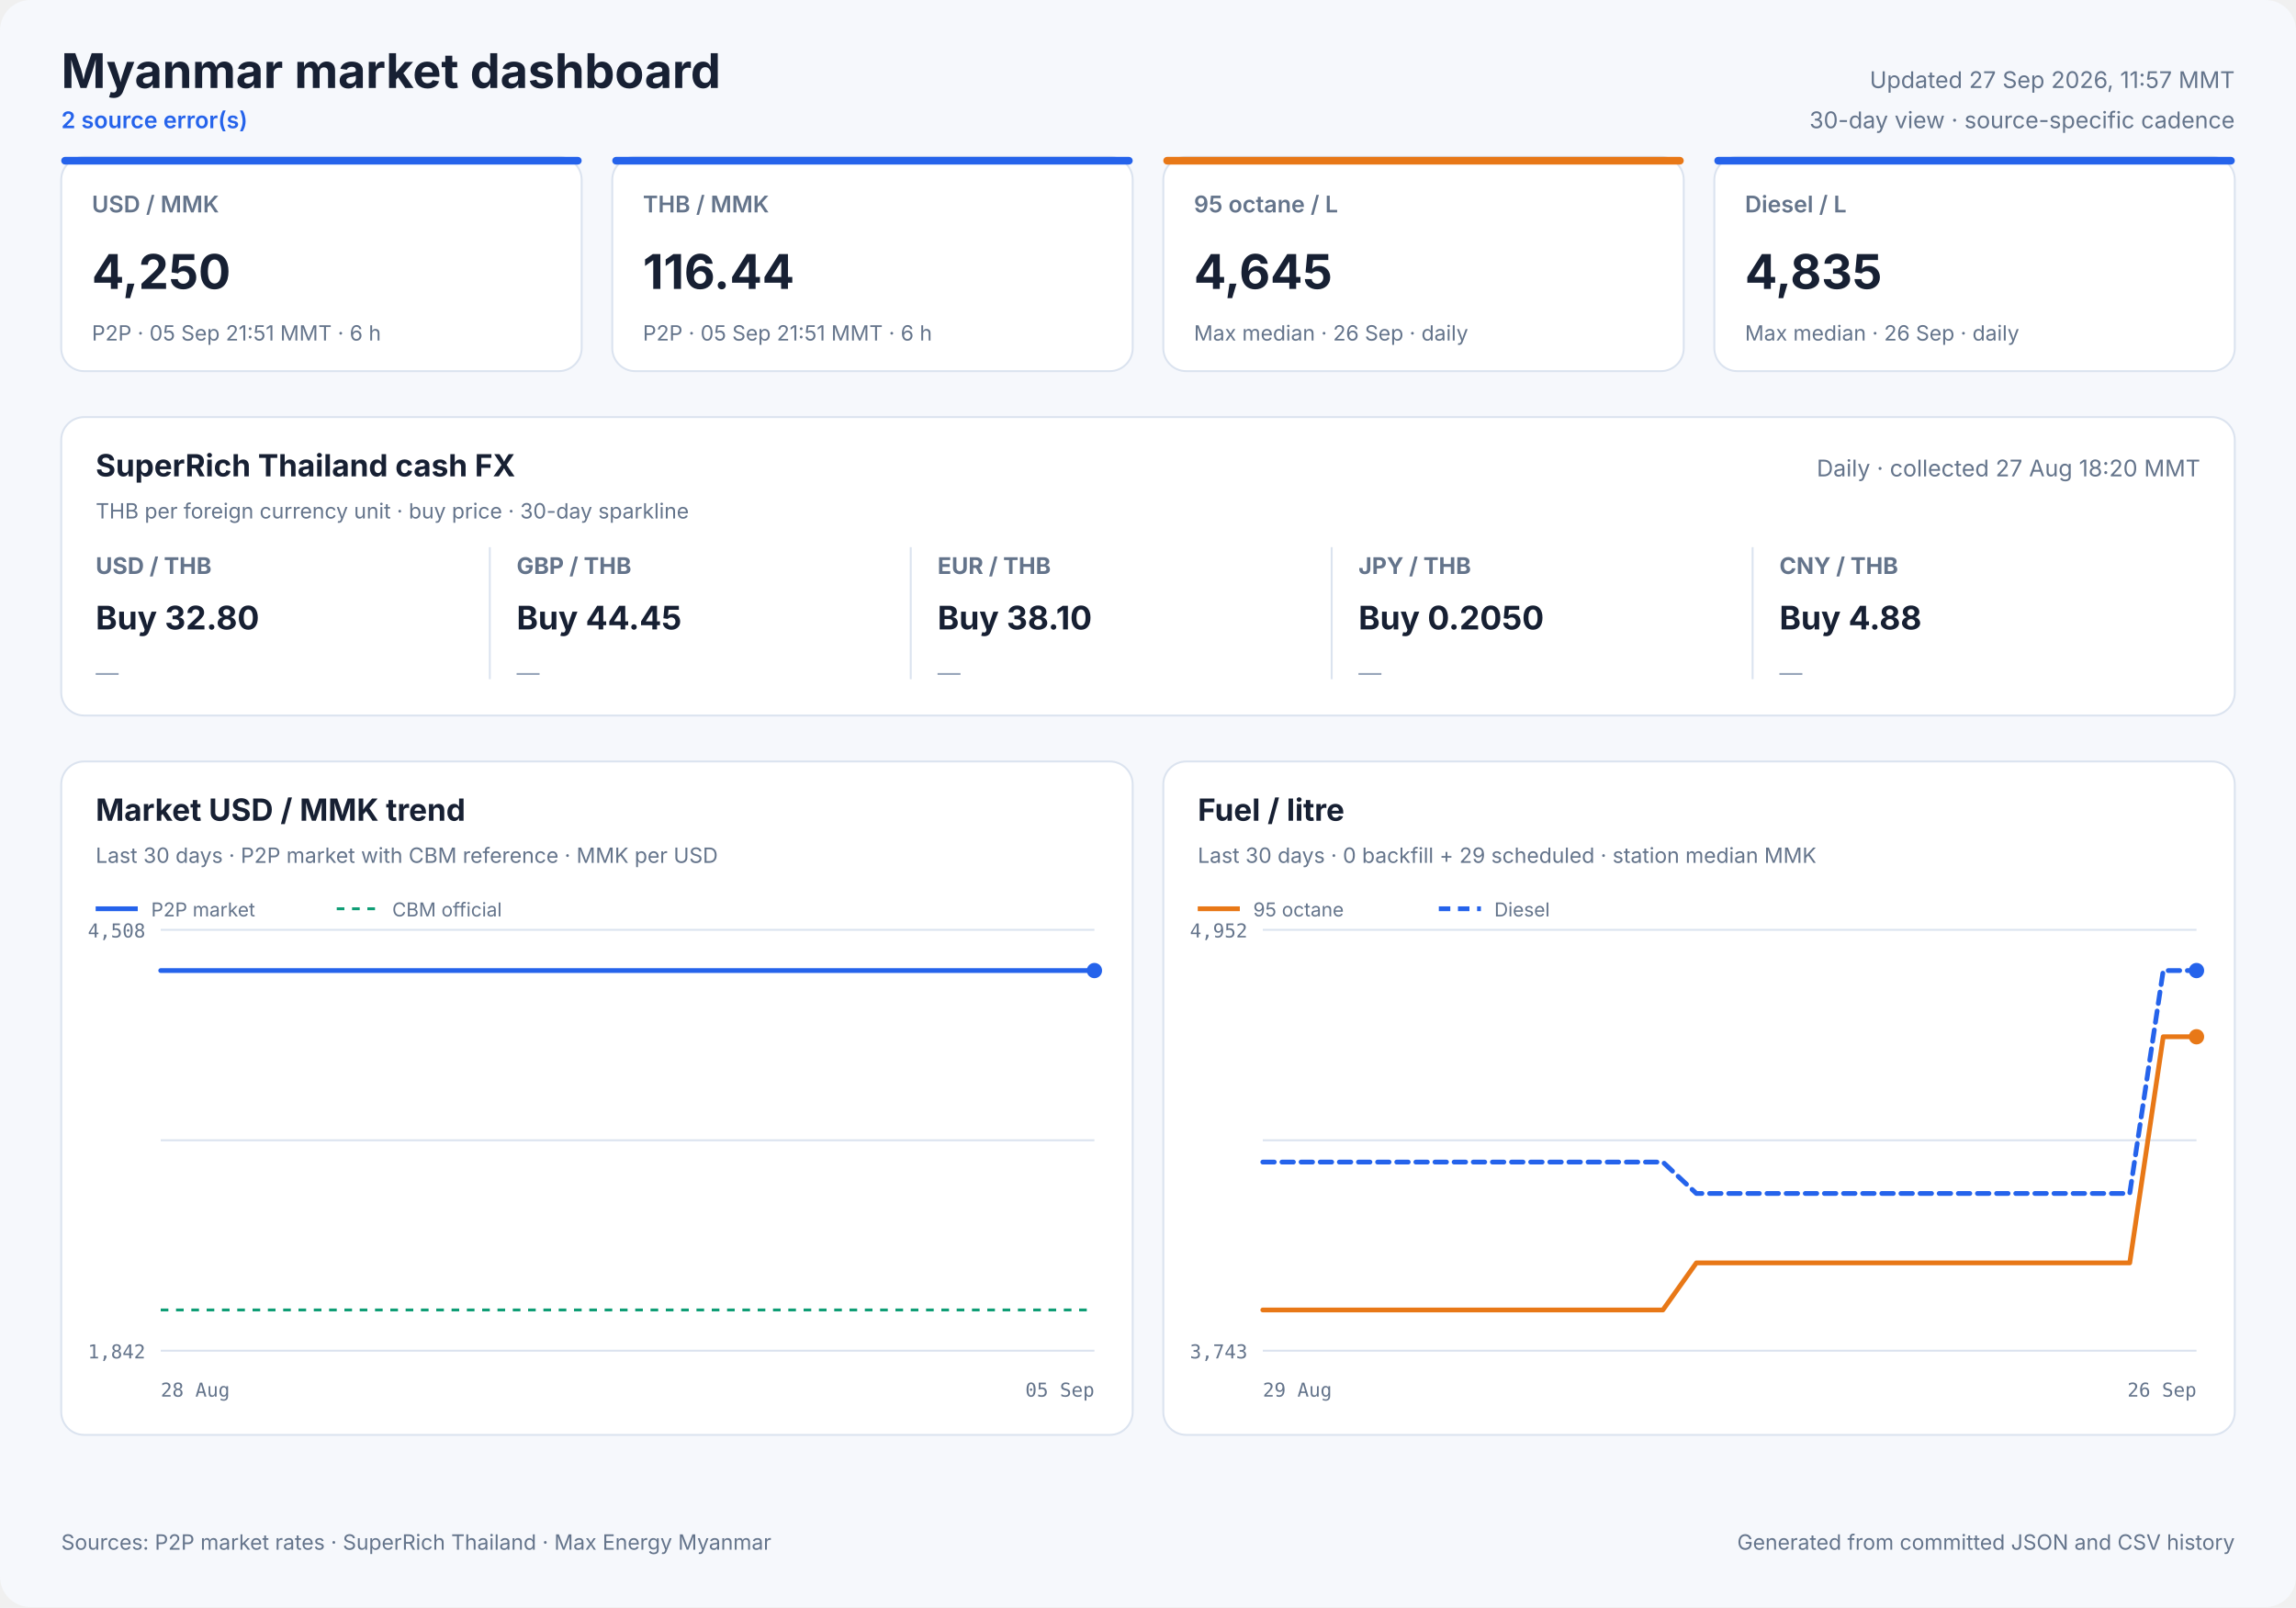
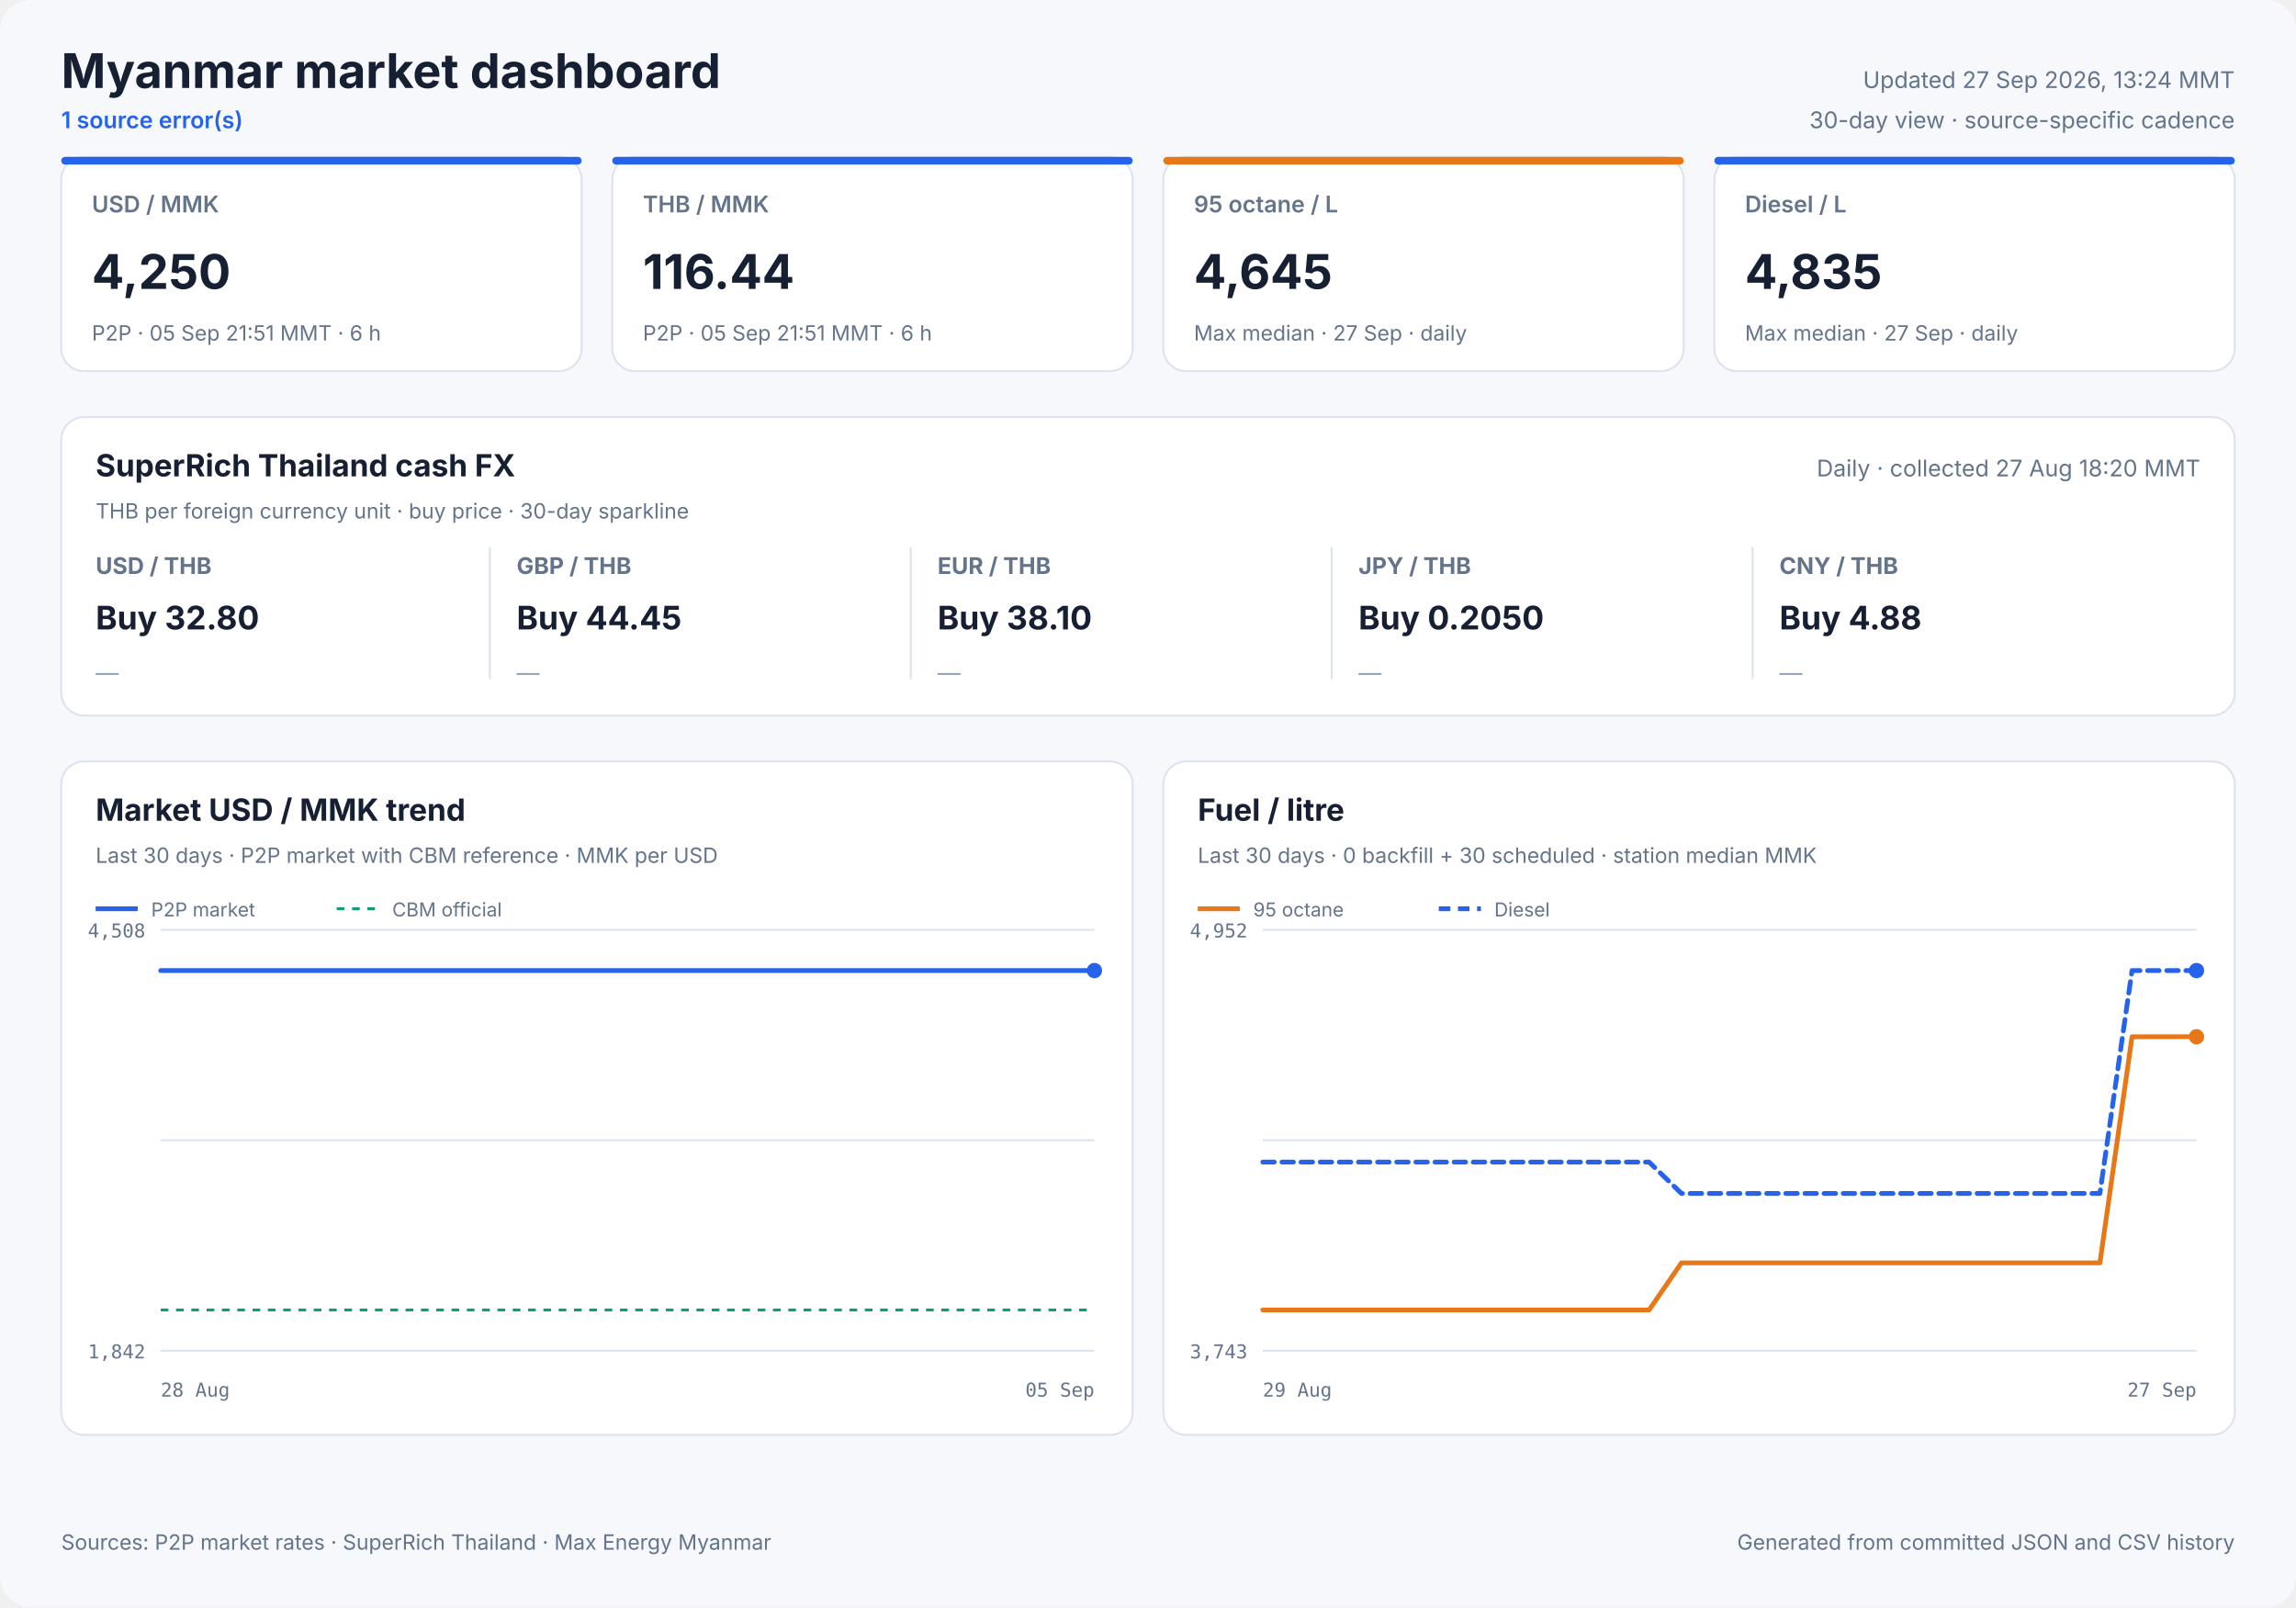
<svg xmlns="http://www.w3.org/2000/svg" width="1200" height="840" viewBox="0 0 1200 840" role="img">
  <style>
            text { font-family: Inter, ui-sans-serif, system-ui, -apple-system, sans-serif; fill: #172033; }
            .panel { fill: #ffffff; stroke: #dbe3ef; stroke-width: 1; }
            .title { font-size: 25px; font-weight: 700; }
            .freshness { font-size: 12px; fill: #64748b; }
            .status { font-size: 12px; fill: #2563eb; font-weight: 600; }
            .card-label { font-size: 12px; fill: #64748b; font-weight: 600; }
            .card-value { font-size: 25px; font-weight: 700; }
            .card-note { font-size: 11px; fill: #64748b; }
            .cash-pair { font-size: 12px; fill: #64748b; font-weight: 650; }
            .cash-value { font-size: 17px; font-weight: 700; }
            .cash-note { font-size: 11px; fill: #64748b; }
            .sparkline { stroke: #2563eb; stroke-width: 1.7; stroke-linecap: round; stroke-linejoin: round; }
            .sparkline-dot { fill: #2563eb; }
            .sparkline-baseline { stroke: #dbe3ef; stroke-width: 1; }
            .cash-sparkline-empty { font-size: 12px; fill: #94a3b8; }
            .panel-title { font-size: 16px; font-weight: 700; }
            .panel-subtitle { font-size: 11px; fill: #64748b; }
            .empty-title { font-size: 16px; font-weight: 650; fill: #64748b; }
            .empty-note { font-size: 12px; fill: #94a3b8; }
            .axis { font-size: 10px; fill: #64748b; font-family: ui-monospace, SFMono-Regular, monospace; }
            .legend { font-size: 10px; fill: #64748b; }
            .grid { stroke: #dbe3ef; stroke-width: 1; }
            .footer { font-size: 11px; fill: #64748b; }
        </style>
  <rect width="1200" height="840" rx="16" fill="#f6f8fc" />
  <text x="32" y="46" class="title" text-anchor="start">Myanmar market dashboard</text>
-   <text x="32" y="67" class="status" text-anchor="start">2 source error(s)</text>
-   <text x="1168" y="46" class="freshness" text-anchor="end">Updated 27 Sep 2026, 11:57 MMT</text>
+   <text x="32" y="67" class="status" text-anchor="start">1 source error(s)</text>
+   <text x="1168" y="46" class="freshness" text-anchor="end">Updated 27 Sep 2026, 13:24 MMT</text>
  <text x="1168" y="67" class="freshness" text-anchor="end">30-day view · source-specific cadence</text>
  <rect x="32" y="82" width="272" height="112" rx="12" class="panel" />
  <rect x="32" y="82" width="272" height="4" rx="2" fill="#2563eb" />
  <text x="48" y="111" class="card-label" text-anchor="start">USD / MMK</text>
  <text x="48" y="151" class="card-value" text-anchor="start">4,250</text>
  <text x="48" y="178" class="card-note" text-anchor="start">P2P · 05 Sep 21:51 MMT · 6 h</text>
  <rect x="320" y="82" width="272" height="112" rx="12" class="panel" />
  <rect x="320" y="82" width="272" height="4" rx="2" fill="#2563eb" />
  <text x="336" y="111" class="card-label" text-anchor="start">THB / MMK</text>
  <text x="336" y="151" class="card-value" text-anchor="start">116.44</text>
  <text x="336" y="178" class="card-note" text-anchor="start">P2P · 05 Sep 21:51 MMT · 6 h</text>
  <rect x="608" y="82" width="272" height="112" rx="12" class="panel" />
  <rect x="608" y="82" width="272" height="4" rx="2" fill="#e87817" />
  <text x="624" y="111" class="card-label" text-anchor="start">95 octane / L</text>
  <text x="624" y="151" class="card-value" text-anchor="start">4,645</text>
-   <text x="624" y="178" class="card-note" text-anchor="start">Max median · 26 Sep · daily</text>
+   <text x="624" y="178" class="card-note" text-anchor="start">Max median · 27 Sep · daily</text>
  <rect x="896" y="82" width="272" height="112" rx="12" class="panel" />
  <rect x="896" y="82" width="272" height="4" rx="2" fill="#2563eb" />
  <text x="912" y="111" class="card-label" text-anchor="start">Diesel / L</text>
  <text x="912" y="151" class="card-value" text-anchor="start">4,835</text>
-   <text x="912" y="178" class="card-note" text-anchor="start">Max median · 26 Sep · daily</text>
+   <text x="912" y="178" class="card-note" text-anchor="start">Max median · 27 Sep · daily</text>
  <rect x="32" y="218" width="1136" height="156" rx="12" class="panel" />
  <text x="50" y="249" class="panel-title" text-anchor="start">SuperRich Thailand cash FX</text>
  <text x="50" y="271" class="panel-subtitle" text-anchor="start">THB per foreign currency unit · buy price · 30-day sparkline</text>
  <text x="1150" y="249" class="freshness" text-anchor="end">Daily · collected 27 Aug 18:20 MMT</text>
  <text x="50" y="300" class="cash-pair" text-anchor="start">USD / THB</text>
  <text x="50" y="329" class="cash-value" text-anchor="start">Buy 32.80</text>
  <text x="50" y="356.0" class="cash-sparkline-empty" text-anchor="start">—</text>
  <line x1="256" y1="286" x2="256" y2="355" class="grid" />
  <text x="270" y="300" class="cash-pair" text-anchor="start">GBP / THB</text>
  <text x="270" y="329" class="cash-value" text-anchor="start">Buy 44.45</text>
  <text x="270" y="356.0" class="cash-sparkline-empty" text-anchor="start">—</text>
  <line x1="476" y1="286" x2="476" y2="355" class="grid" />
  <text x="490" y="300" class="cash-pair" text-anchor="start">EUR / THB</text>
  <text x="490" y="329" class="cash-value" text-anchor="start">Buy 38.10</text>
  <text x="490" y="356.0" class="cash-sparkline-empty" text-anchor="start">—</text>
  <line x1="696" y1="286" x2="696" y2="355" class="grid" />
  <text x="710" y="300" class="cash-pair" text-anchor="start">JPY / THB</text>
  <text x="710" y="329" class="cash-value" text-anchor="start">Buy 0.2050</text>
  <text x="710" y="356.0" class="cash-sparkline-empty" text-anchor="start">—</text>
  <line x1="916" y1="286" x2="916" y2="355" class="grid" />
  <text x="930" y="300" class="cash-pair" text-anchor="start">CNY / THB</text>
  <text x="930" y="329" class="cash-value" text-anchor="start">Buy 4.88</text>
  <text x="930" y="356.0" class="cash-sparkline-empty" text-anchor="start">—</text>
  <rect x="32" y="398" width="560" height="352" rx="12" class="panel" />
  <text x="50" y="429" class="panel-title" text-anchor="start">Market USD / MMK trend</text>
  <text x="50" y="451" class="panel-subtitle" text-anchor="start">Last 30 days · P2P market with CBM reference · MMK per USD</text>
  <line x1="84" y1="486.0" x2="572" y2="486.0" class="grid" />
  <line x1="84" y1="596.0" x2="572" y2="596.0" class="grid" />
  <line x1="84" y1="706.0" x2="572" y2="706.0" class="grid" />
  <text x="76" y="490" class="axis" text-anchor="end">4,508</text>
  <text x="76" y="710" class="axis" text-anchor="end">1,842</text>
  <text x="84" y="730" class="axis" text-anchor="start">28 Aug</text>
  <text x="572" y="730" class="axis" text-anchor="end">05 Sep</text>
  <line x1="84" y1="684.7" x2="572" y2="684.7" stroke="#0f9d75" stroke-width="1.5" stroke-dasharray="4 4" />
  <polyline points="84.0,507.3 111.3,507.3 133.0,507.3 156.9,507.3 167.4,507.3 188.7,507.3 204.9,507.3 216.8,507.3 227.8,507.3 249.1,507.3 269.9,507.3 291.8,507.3 307.8,507.3 323.9,507.3 336.3,507.3 347.2,507.3 366.2,507.3 382.9,507.3 395.9,507.3 407.0,507.3 425.9,507.3 442.6,507.3 455.4,507.3 466.8,507.3 485.8,507.3 502.6,507.3 515.0,507.3 525.9,507.3 545.4,507.3 560.5,507.3 572.0,507.3" fill="none" stroke="#2563eb" stroke-width="2.5" stroke-linecap="round" stroke-linejoin="round" />
  <circle cx="572.0" cy="507.3" r="4" fill="#2563eb" />
  <line x1="50" y1="475" x2="72" y2="475" stroke="#2563eb" stroke-width="2.5" />
  <text x="79" y="479" class="legend" text-anchor="start">P2P market</text>
  <line x1="176" y1="475" x2="198" y2="475" stroke="#0f9d75" stroke-width="1.5" stroke-dasharray="4 4" />
  <text x="205" y="479" class="legend" text-anchor="start">CBM official</text>
  <rect x="608" y="398" width="560" height="352" rx="12" class="panel" />
  <text x="626" y="429" class="panel-title" text-anchor="start">Fuel / litre</text>
-   <text x="626" y="451" class="panel-subtitle" text-anchor="start">Last 30 days · 0 backfill + 29 scheduled · station median MMK</text>
+   <text x="626" y="451" class="panel-subtitle" text-anchor="start">Last 30 days · 0 backfill + 30 scheduled · station median MMK</text>
  <line x1="660" y1="486.0" x2="1148" y2="486.0" class="grid" />
  <line x1="660" y1="596.0" x2="1148" y2="596.0" class="grid" />
  <line x1="660" y1="706.0" x2="1148" y2="706.0" class="grid" />
  <text x="652" y="490" class="axis" text-anchor="end">4,952</text>
  <text x="652" y="710" class="axis" text-anchor="end">3,743</text>
  <text x="660" y="730" class="axis" text-anchor="start">29 Aug</text>
-   <text x="1148" y="730" class="axis" text-anchor="end">26 Sep</text>
-   <polyline points="660.0,684.7 677.4,684.7 694.9,684.7 712.3,684.7 729.7,684.7 747.1,684.7 764.6,684.7 782.0,684.7 799.4,684.7 816.9,684.7 834.3,684.7 851.7,684.7 869.1,684.7 886.6,660.1 904.0,660.1 921.4,660.1 938.9,660.1 956.3,660.1 973.7,660.1 991.1,660.1 1008.6,660.1 1026.0,660.1 1043.4,660.1 1060.9,660.1 1078.3,660.1 1095.7,660.1 1113.1,660.1 1130.6,541.9 1148.0,541.9" fill="none" stroke="#e87817" stroke-width="2.5" stroke-linecap="round" stroke-linejoin="round" />
+   <text x="1148" y="730" class="axis" text-anchor="end">27 Sep</text>
+   <polyline points="660.0,684.7 676.8,684.7 693.7,684.7 710.5,684.7 727.3,684.7 744.1,684.7 761.0,684.7 777.8,684.7 794.6,684.7 811.4,684.7 828.3,684.7 845.1,684.7 861.9,684.7 878.8,660.1 895.6,660.1 912.4,660.1 929.2,660.1 946.1,660.1 962.9,660.1 979.7,660.1 996.6,660.1 1013.4,660.1 1030.2,660.1 1047.0,660.1 1063.9,660.1 1080.7,660.1 1097.5,660.1 1114.3,541.9 1131.2,541.9 1148.0,541.9" fill="none" stroke="#e87817" stroke-width="2.5" stroke-linecap="round" stroke-linejoin="round" />
  <circle cx="1148.0" cy="541.9" r="4" fill="#e87817" />
  <line x1="626" y1="475" x2="648" y2="475" stroke="#e87817" stroke-width="2.5" />
  <text x="655" y="479" class="legend" text-anchor="start">95 octane</text>
-   <polyline points="660.0,607.4 677.4,607.4 694.9,607.4 712.3,607.4 729.7,607.4 747.1,607.4 764.6,607.4 782.0,607.4 799.4,607.4 816.9,607.4 834.3,607.4 851.7,607.4 869.1,607.4 886.6,623.8 904.0,623.8 921.4,623.8 938.9,623.8 956.3,623.8 973.7,623.8 991.1,623.8 1008.6,623.8 1026.0,623.8 1043.4,623.8 1060.9,623.8 1078.3,623.8 1095.7,623.8 1113.1,623.8 1130.6,507.3 1148.0,507.3" fill="none" stroke="#2563eb" stroke-width="2.5" stroke-linecap="round" stroke-linejoin="round" stroke-dasharray="6 4" />
+   <polyline points="660.0,607.4 676.8,607.4 693.7,607.4 710.5,607.4 727.3,607.4 744.1,607.4 761.0,607.4 777.8,607.4 794.6,607.4 811.4,607.4 828.3,607.4 845.1,607.4 861.9,607.4 878.8,623.8 895.6,623.8 912.4,623.8 929.2,623.8 946.1,623.8 962.9,623.8 979.7,623.8 996.6,623.8 1013.4,623.8 1030.2,623.8 1047.0,623.8 1063.9,623.8 1080.7,623.8 1097.5,623.8 1114.3,507.3 1131.2,507.3 1148.0,507.3" fill="none" stroke="#2563eb" stroke-width="2.5" stroke-linecap="round" stroke-linejoin="round" stroke-dasharray="6 4" />
  <circle cx="1148.0" cy="507.3" r="4" fill="#2563eb" />
  <line x1="752" y1="475" x2="774" y2="475" stroke="#2563eb" stroke-width="2.5" stroke-dasharray="6 4" />
  <text x="781" y="479" class="legend" text-anchor="start">Diesel</text>
  <text x="32" y="810" class="footer" text-anchor="start">Sources: P2P market rates · SuperRich Thailand · Max Energy Myanmar</text>
  <text x="1168" y="810" class="footer" text-anchor="end">Generated from committed JSON and CSV history</text>
</svg>
